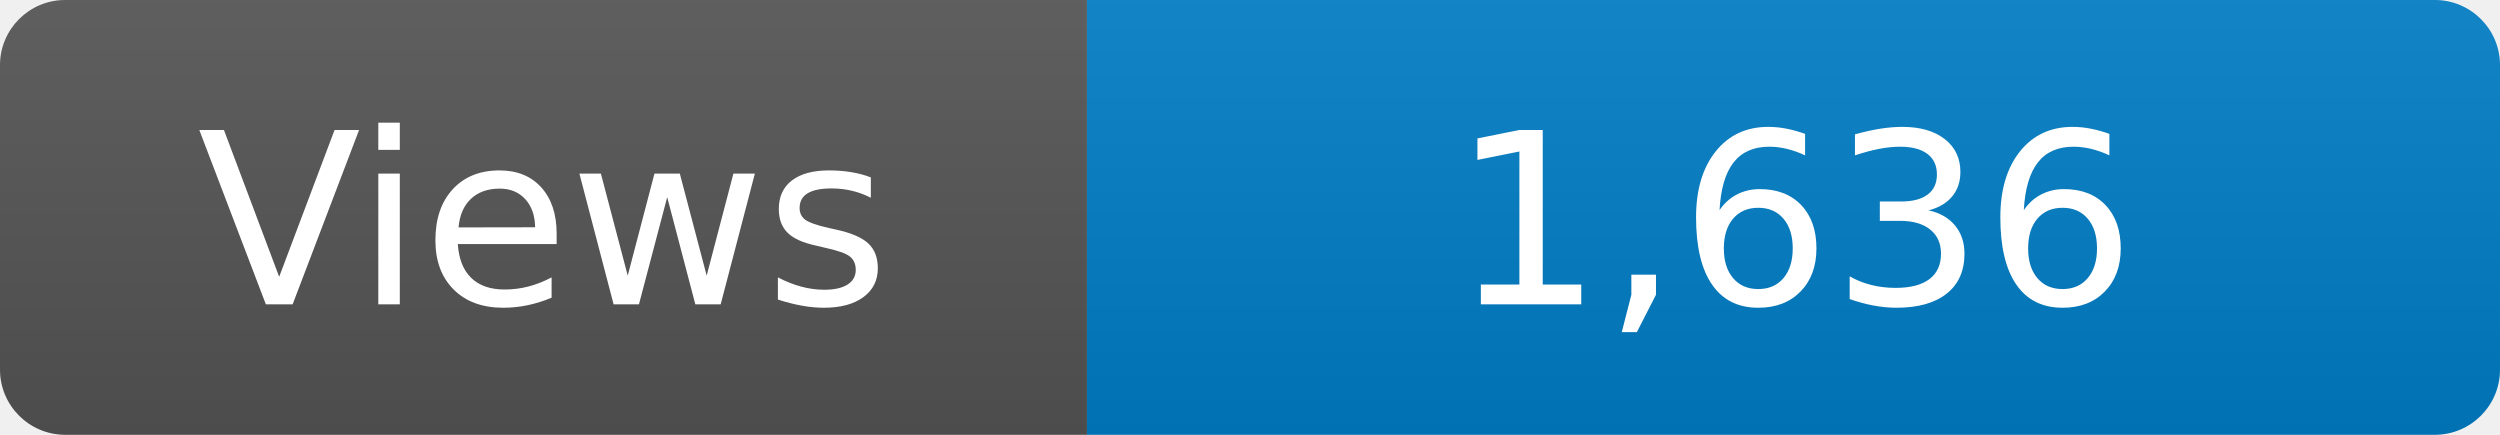
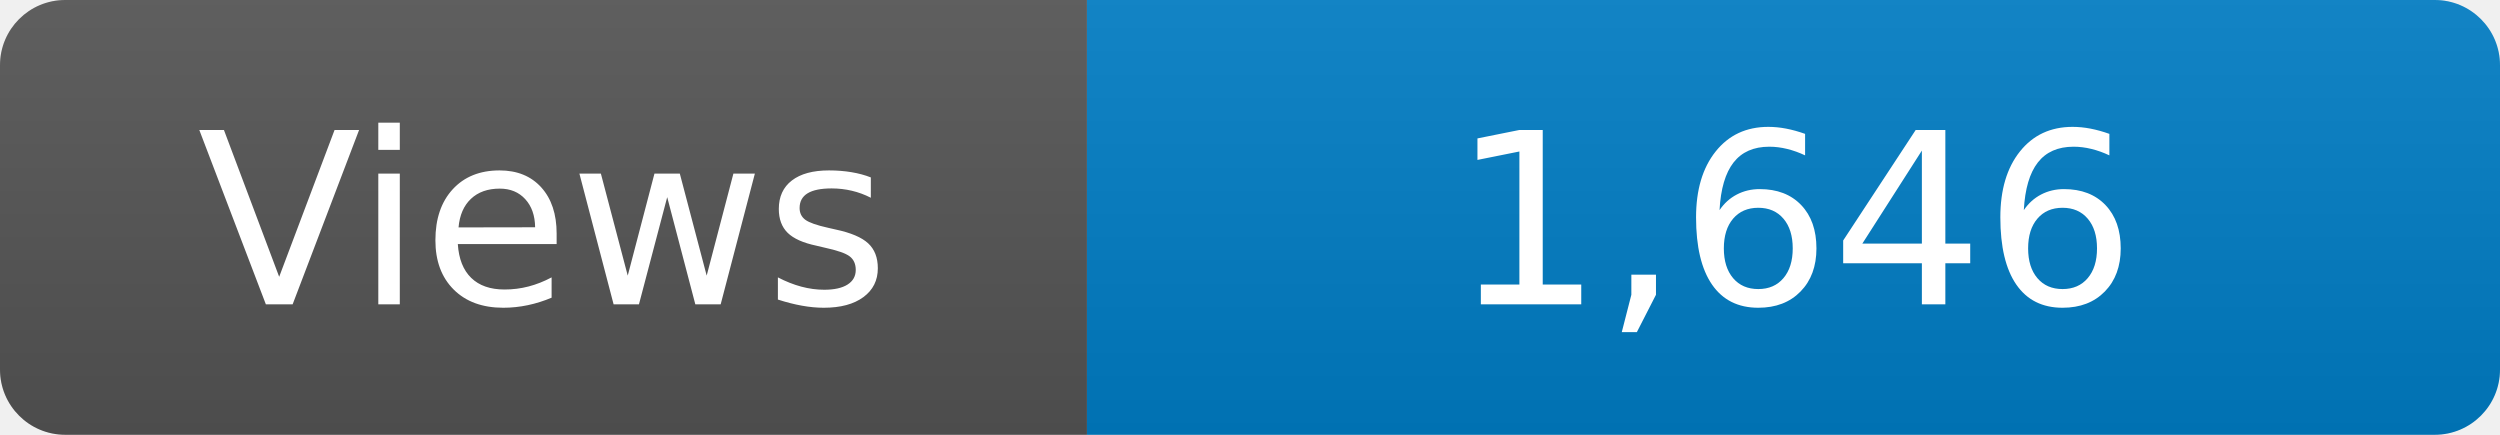
<svg xmlns="http://www.w3.org/2000/svg" width="115" height="20" role="img" aria-label="Maintained?: yes">
  <linearGradient id="s" x2="0" y2="100%">
    <stop offset="0" stop-color="#bbb" stop-opacity=".1" />
    <stop offset="1" stop-opacity=".1" />
  </linearGradient>
  <clipPath id="r">
    <rect width="115" height="20" rx="3" fill="#fff" />
  </clipPath>
  <g clip-path="url(#r)">
    <rect width="50" height="20" fill="#555" />
    <rect x="50" width="160" height="20" fill="#007ec6" />
    <rect width="115" height="20" fill="url(#s)" />
  </g>
  <g fill="#fff" text-anchor="middle" font-family="Verdana,Geneva,DejaVu Sans,sans-serif" font-size="110">
    <text x="250" y="140" transform="scale(.1)" fill="#fff">Views</text>
-     <text x="825" y="140" transform="scale(.1)" fill="#fff">1,636</text>
+     <text x="825" y="140" transform="scale(.1)" fill="#fff">1,646</text>
  </g>
</svg>
